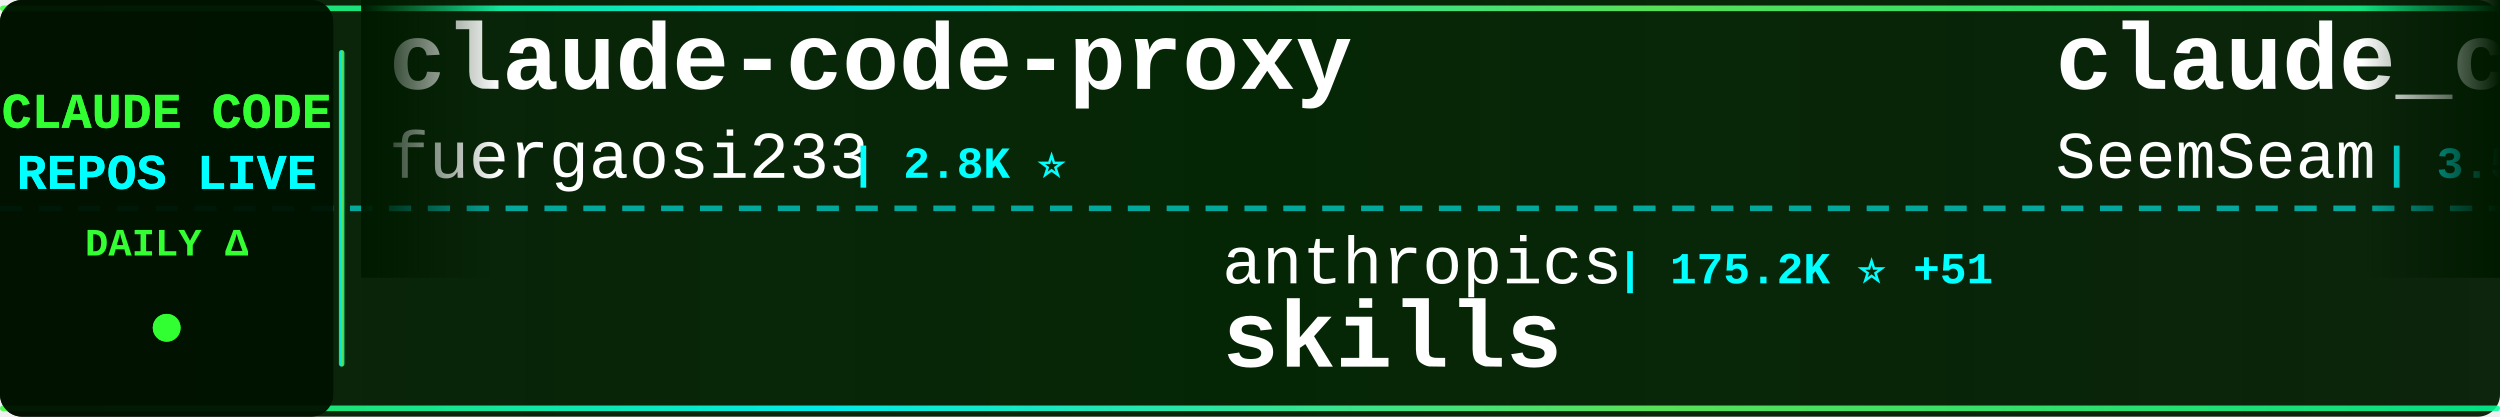
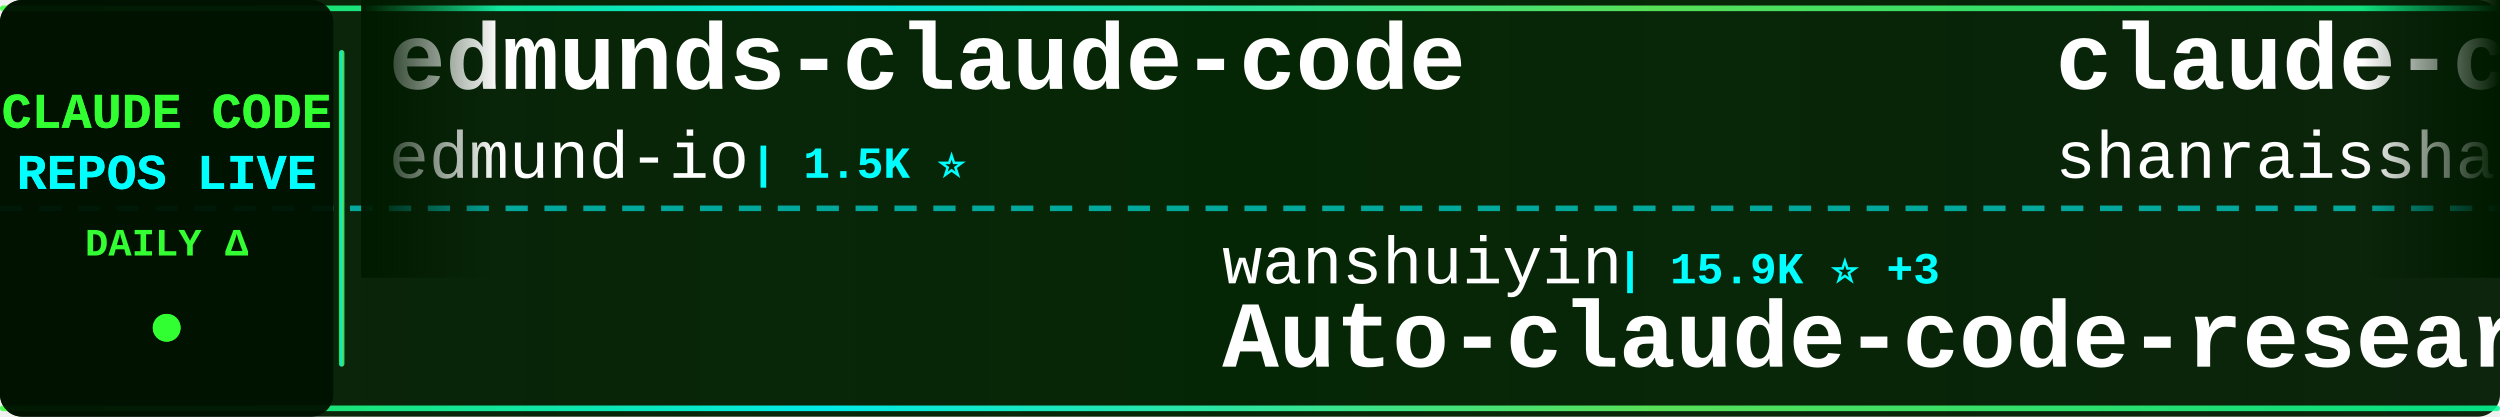
<svg xmlns="http://www.w3.org/2000/svg" width="900" height="150">
  <defs>
    <linearGradient id="tickerBg" x1="0%" y1="0%" x2="100%" y2="0%">
      <stop offset="0%" style="stop-color:#001a00;stop-opacity:0.95" />
      <stop offset="50%" style="stop-color:#002200;stop-opacity:0.98" />
      <stop offset="100%" style="stop-color:#001a00;stop-opacity:0.95" />
    </linearGradient>
    <linearGradient id="borderGrad" x1="0%" y1="0%" x2="100%" y2="0%">
      <stop offset="0%" style="stop-color:#33ff33;stop-opacity:0.85">
        <animate attributeName="stop-opacity" values="0.85;1;0.85" dur="2s" repeatCount="indefinite" />
      </stop>
      <stop offset="33%" style="stop-color:#00ffff;stop-opacity:0.9">
        <animate attributeName="stop-opacity" values="0.9;1;0.9" dur="2.2s" repeatCount="indefinite" />
      </stop>
      <stop offset="66%" style="stop-color:#66ff66;stop-opacity:0.85">
        <animate attributeName="stop-opacity" values="0.85;1;0.85" dur="1.8s" repeatCount="indefinite" />
      </stop>
      <stop offset="100%" style="stop-color:#00ff99;stop-opacity:0.85">
        <animate attributeName="stop-opacity" values="0.85;1;0.85" dur="2s" repeatCount="indefinite" />
      </stop>
    </linearGradient>
    <filter id="textGlow">
      <feGaussianBlur stdDeviation="0.1" result="coloredBlur" />
      <feMerge>
        <feMergeNode in="coloredBlur" />
        <feMergeNode in="SourceGraphic" />
      </feMerge>
    </filter>
    <filter id="metricGlow">
      <feGaussianBlur stdDeviation="0.2" result="coloredBlur" />
      <feMerge>
        <feMergeNode in="coloredBlur" />
        <feMergeNode in="SourceGraphic" />
      </feMerge>
    </filter>
    <linearGradient id="leftFade" x1="0%" y1="0%" x2="100%" y2="0%">
      <stop offset="0%" style="stop-color:#001a00;stop-opacity:1" />
      <stop offset="100%" style="stop-color:#001a00;stop-opacity:0" />
    </linearGradient>
    <linearGradient id="rightFade" x1="0%" y1="0%" x2="100%" y2="0%">
      <stop offset="0%" style="stop-color:#001a00;stop-opacity:0" />
      <stop offset="100%" style="stop-color:#001a00;stop-opacity:1" />
    </linearGradient>
  </defs>
  <rect width="900" height="150" fill="url(#tickerBg)" rx="8" />
  <rect x="0" y="2" width="900" height="2" fill="url(#borderGrad)" rx="1" />
  <rect x="0" y="146" width="900" height="2" fill="url(#borderGrad)" rx="1" />
  <line x1="0" y1="75" x2="900" y2="75" stroke="#00ffff" stroke-width="2" stroke-dasharray="8 6" opacity="0.6" />
  <rect x="0" y="0" width="120" height="150" fill="#001100" opacity="0.95" rx="8" />
  <text x="60" y="46" font-family="'Courier New', monospace" font-size="18" font-weight="bold" fill="#33ff33" text-anchor="middle" filter="url(#textGlow)">
    CLAUDE CODE
  </text>
  <text x="60" y="68" font-family="'Courier New', monospace" font-size="18" font-weight="bold" fill="#00ffff" text-anchor="middle" filter="url(#textGlow)">
    REPOS LIVE
  </text>
  <text x="60" y="92" font-family="'Courier New', monospace" font-size="14" font-weight="bold" fill="#33ff33" text-anchor="middle">
    DAILY Δ
  </text>
  <circle cx="60" cy="118" r="5" fill="#33ff33" filter="url(#metricGlow)">
    <animate attributeName="r" values="4;6;4" dur="1.5s" repeatCount="indefinite" />
    <animate attributeName="opacity" values="0.6;1;0.6" dur="1.5s" repeatCount="indefinite" />
  </circle>
  <rect x="122" y="18" width="2" height="114" fill="url(#borderGrad)" rx="1" />
  <clipPath id="tickerClip">
    <rect x="130" y="0" width="770" height="150" />
  </clipPath>
  <g clip-path="url(#tickerClip)">
    <g id="tickerItems">
      <animateTransform attributeName="transform" attributeType="XML" type="translate" from="0 0" to="-3000 0" dur="54s" repeatCount="indefinite" />
      <g transform="translate(0, 0)">
-         <text x="140" y="32" font-family="'Courier New', monospace" font-size="34" font-weight="bold" fill="#ffffff">claude-code-proxy</text>
-         <text x="140" y="64" font-family="'Courier New', monospace" font-size="24" font-weight="normal" fill="#ffffff" opacity="1.0">fuergaosi233</text>
-         <text x="306" y="64" font-family="'Courier New', monospace" font-size="16" font-weight="bold" fill="#00ffff"> | 2.8K ⭐</text>
+         <text x="140" y="32" font-family="'Courier New', monospace" font-size="34" font-weight="bold" fill="#ffffff">edmunds-claude-code</text>
+         <text x="140" y="64" font-family="'Courier New', monospace" font-size="24" font-weight="normal" fill="#ffffff" opacity="1.0">edmund-io</text>
+         <text x="270" y="64" font-family="'Courier New', monospace" font-size="16" font-weight="bold" fill="#00ffff"> | 1.5K ⭐</text>
      </g>
      <g transform="translate(300, 0)">
-         <text x="140" y="102" font-family="'Courier New', monospace" font-size="24" font-weight="normal" fill="#ffffff" opacity="1.0">anthropics</text>
-         <text x="282" y="102" font-family="'Courier New', monospace" font-size="16" font-weight="bold" fill="#00ffff"> | 175.2K ⭐ +51</text>
-         <text x="140" y="132" font-family="'Courier New', monospace" font-size="34" font-weight="bold" fill="#ffffff">skills</text>
+         <text x="140" y="102" font-family="'Courier New', monospace" font-size="24" font-weight="normal" fill="#ffffff" opacity="1.0">wanshuiyin</text>
+         <text x="282" y="102" font-family="'Courier New', monospace" font-size="16" font-weight="bold" fill="#00ffff"> | 15.9K ⭐ +3</text>
+         <text x="140" y="132" font-family="'Courier New', monospace" font-size="34" font-weight="bold" fill="#ffffff">Auto-claude-code-researc...</text>
      </g>
      <g transform="translate(600, 0)">
-         <text x="140" y="32" font-family="'Courier New', monospace" font-size="34" font-weight="bold" fill="#ffffff">claude_codex_bridge</text>
-         <text x="140" y="64" font-family="'Courier New', monospace" font-size="24" font-weight="normal" fill="#ffffff" opacity="1.0">SeemSeam</text>
-         <text x="258" y="64" font-family="'Courier New', monospace" font-size="16" font-weight="bold" fill="#00ffff"> | 3.5K ⭐ +2</text>
+         <text x="140" y="32" font-family="'Courier New', monospace" font-size="34" font-weight="bold" fill="#ffffff">claude-code-best-practic...</text>
+         <text x="140" y="64" font-family="'Courier New', monospace" font-size="24" font-weight="normal" fill="#ffffff" opacity="1.0">shanraisshan</text>
+         <text x="306" y="64" font-family="'Courier New', monospace" font-size="16" font-weight="bold" fill="#00ffff"> | 65.8K ⭐ +6</text>
      </g>
      <g transform="translate(900, 0)">
-         <text x="140" y="102" font-family="'Courier New', monospace" font-size="24" font-weight="normal" fill="#ffffff" opacity="1.0">edmund-io</text>
-         <text x="270" y="102" font-family="'Courier New', monospace" font-size="16" font-weight="bold" fill="#00ffff"> | 1.5K ⭐</text>
-         <text x="140" y="132" font-family="'Courier New', monospace" font-size="34" font-weight="bold" fill="#ffffff">edmunds-claude-code</text>
+         <text x="140" y="102" font-family="'Courier New', monospace" font-size="24" font-weight="normal" fill="#ffffff" opacity="1.0">anthropics</text>
+         <text x="282" y="102" font-family="'Courier New', monospace" font-size="16" font-weight="bold" fill="#00ffff"> | 6.2K ⭐</text>
+         <text x="140" y="132" font-family="'Courier New', monospace" font-size="34" font-weight="bold" fill="#ffffff">claude-code-security-rev...</text>
      </g>
      <g transform="translate(1200, 0)">
-         <text x="140" y="32" font-family="'Courier New', monospace" font-size="34" font-weight="bold" fill="#ffffff">how-claude-code-works</text>
-         <text x="140" y="64" font-family="'Courier New', monospace" font-size="24" font-weight="normal" fill="#ffffff" opacity="1.0">Windy3f3f3f3f</text>
-         <text x="318" y="64" font-family="'Courier New', monospace" font-size="16" font-weight="bold" fill="#00ffff"> | 3.6K ⭐ +3</text>
+         <text x="140" y="32" font-family="'Courier New', monospace" font-size="34" font-weight="bold" fill="#ffffff">claude-code-system-promp...</text>
+         <text x="140" y="64" font-family="'Courier New', monospace" font-size="24" font-weight="normal" fill="#ffffff" opacity="1.0">Piebald-AI</text>
+         <text x="282" y="64" font-family="'Courier New', monospace" font-size="16" font-weight="bold" fill="#00ffff"> | 12.6K ⭐ +4</text>
      </g>
      <g transform="translate(1500, 0)">
-         <text x="140" y="102" font-family="'Courier New', monospace" font-size="24" font-weight="normal" fill="#ffffff" opacity="1.0">Alishahryar1</text>
-         <text x="306" y="102" font-family="'Courier New', monospace" font-size="16" font-weight="bold" fill="#00ffff"> | 54.0K ⭐ +75</text>
-         <text x="140" y="132" font-family="'Courier New', monospace" font-size="34" font-weight="bold" fill="#ffffff">free-claude-code</text>
+         <text x="140" y="102" font-family="'Courier New', monospace" font-size="24" font-weight="normal" fill="#ffffff" opacity="1.0">huangserva</text>
+         <text x="282" y="102" font-family="'Courier New', monospace" font-size="16" font-weight="bold" fill="#00ffff"> | 627 ⭐</text>
+         <text x="140" y="132" font-family="'Courier New', monospace" font-size="34" font-weight="bold" fill="#ffffff">claude-code-cli</text>
      </g>
      <g transform="translate(1800, 0)">
-         <text x="140" y="32" font-family="'Courier New', monospace" font-size="34" font-weight="bold" fill="#ffffff">claude-code-hub</text>
-         <text x="140" y="64" font-family="'Courier New', monospace" font-size="24" font-weight="normal" fill="#ffffff" opacity="1.0">ding113</text>
-         <text x="246" y="64" font-family="'Courier New', monospace" font-size="16" font-weight="bold" fill="#00ffff"> | 3.4K ⭐</text>
+         <text x="140" y="32" font-family="'Courier New', monospace" font-size="34" font-weight="bold" fill="#ffffff">claude-code-source</text>
+         <text x="140" y="64" font-family="'Courier New', monospace" font-size="24" font-weight="normal" fill="#ffffff" opacity="1.0">hangsman</text>
+         <text x="258" y="64" font-family="'Courier New', monospace" font-size="16" font-weight="bold" fill="#00ffff"> | 794 ⭐</text>
      </g>
      <g transform="translate(2100, 0)">
-         <text x="140" y="102" font-family="'Courier New', monospace" font-size="24" font-weight="normal" fill="#ffffff" opacity="1.0">shareAI-lab</text>
-         <text x="294" y="102" font-family="'Courier New', monospace" font-size="16" font-weight="bold" fill="#00ffff"> | 76.3K ⭐ +21</text>
-         <text x="140" y="132" font-family="'Courier New', monospace" font-size="34" font-weight="bold" fill="#ffffff">learn-claude-code</text>
+         <text x="140" y="102" font-family="'Courier New', monospace" font-size="24" font-weight="normal" fill="#ffffff" opacity="1.0">ding113</text>
+         <text x="246" y="102" font-family="'Courier New', monospace" font-size="16" font-weight="bold" fill="#00ffff"> | 3.4K ⭐</text>
+         <text x="140" y="132" font-family="'Courier New', monospace" font-size="34" font-weight="bold" fill="#ffffff">claude-code-hub</text>
      </g>
      <g transform="translate(2400, 0)">
-         <text x="140" y="32" font-family="'Courier New', monospace" font-size="34" font-weight="bold" fill="#ffffff">Claude-Code</text>
-         <text x="140" y="64" font-family="'Courier New', monospace" font-size="24" font-weight="normal" fill="#ffffff" opacity="1.0">pengchengneo</text>
-         <text x="306" y="64" font-family="'Courier New', monospace" font-size="16" font-weight="bold" fill="#00ffff"> | 1.8K ⭐</text>
+         <text x="140" y="32" font-family="'Courier New', monospace" font-size="34" font-weight="bold" fill="#ffffff">awesome-claude-code-suba...</text>
+         <text x="140" y="64" font-family="'Courier New', monospace" font-size="24" font-weight="normal" fill="#ffffff" opacity="1.0">VoltAgent</text>
+         <text x="270" y="64" font-family="'Courier New', monospace" font-size="16" font-weight="bold" fill="#00ffff"> | 24.9K ⭐ +7</text>
      </g>
      <g transform="translate(2700, 0)">
-         <text x="140" y="102" font-family="'Courier New', monospace" font-size="24" font-weight="normal" fill="#ffffff" opacity="1.0">FlorianBruniaux</text>
-         <text x="342" y="102" font-family="'Courier New', monospace" font-size="16" font-weight="bold" fill="#00ffff"> | 5.9K ⭐ +3</text>
-         <text x="140" y="132" font-family="'Courier New', monospace" font-size="34" font-weight="bold" fill="#ffffff">claude-code-ultimate-gui...</text>
+         <text x="140" y="102" font-family="'Courier New', monospace" font-size="24" font-weight="normal" fill="#ffffff" opacity="1.0">rohitg00</text>
+         <text x="258" y="102" font-family="'Courier New', monospace" font-size="16" font-weight="bold" fill="#00ffff"> | 2.6K ⭐ +1</text>
+         <text x="140" y="132" font-family="'Courier New', monospace" font-size="34" font-weight="bold" fill="#ffffff">awesome-claude-code-tool...</text>
      </g>
      <g transform="translate(3000, 0)">
-         <text x="140" y="32" font-family="'Courier New', monospace" font-size="34" font-weight="bold" fill="#ffffff">claude-code-proxy</text>
-         <text x="140" y="64" font-family="'Courier New', monospace" font-size="24" font-weight="normal" fill="#ffffff" opacity="1.0">fuergaosi233</text>
-         <text x="306" y="64" font-family="'Courier New', monospace" font-size="16" font-weight="bold" fill="#00ffff"> | 2.8K ⭐</text>
+         <text x="140" y="32" font-family="'Courier New', monospace" font-size="34" font-weight="bold" fill="#ffffff">edmunds-claude-code</text>
+         <text x="140" y="64" font-family="'Courier New', monospace" font-size="24" font-weight="normal" fill="#ffffff" opacity="1.0">edmund-io</text>
+         <text x="270" y="64" font-family="'Courier New', monospace" font-size="16" font-weight="bold" fill="#00ffff"> | 1.5K ⭐</text>
      </g>
      <g transform="translate(3300, 0)">
-         <text x="140" y="102" font-family="'Courier New', monospace" font-size="24" font-weight="normal" fill="#ffffff" opacity="1.0">anthropics</text>
-         <text x="282" y="102" font-family="'Courier New', monospace" font-size="16" font-weight="bold" fill="#00ffff"> | 175.2K ⭐ +51</text>
-         <text x="140" y="132" font-family="'Courier New', monospace" font-size="34" font-weight="bold" fill="#ffffff">skills</text>
+         <text x="140" y="102" font-family="'Courier New', monospace" font-size="24" font-weight="normal" fill="#ffffff" opacity="1.0">wanshuiyin</text>
+         <text x="282" y="102" font-family="'Courier New', monospace" font-size="16" font-weight="bold" fill="#00ffff"> | 15.9K ⭐ +3</text>
+         <text x="140" y="132" font-family="'Courier New', monospace" font-size="34" font-weight="bold" fill="#ffffff">Auto-claude-code-researc...</text>
      </g>
      <g transform="translate(3600, 0)">
-         <text x="140" y="32" font-family="'Courier New', monospace" font-size="34" font-weight="bold" fill="#ffffff">claude_codex_bridge</text>
-         <text x="140" y="64" font-family="'Courier New', monospace" font-size="24" font-weight="normal" fill="#ffffff" opacity="1.0">SeemSeam</text>
-         <text x="258" y="64" font-family="'Courier New', monospace" font-size="16" font-weight="bold" fill="#00ffff"> | 3.5K ⭐ +2</text>
+         <text x="140" y="32" font-family="'Courier New', monospace" font-size="34" font-weight="bold" fill="#ffffff">claude-code-best-practic...</text>
+         <text x="140" y="64" font-family="'Courier New', monospace" font-size="24" font-weight="normal" fill="#ffffff" opacity="1.0">shanraisshan</text>
+         <text x="306" y="64" font-family="'Courier New', monospace" font-size="16" font-weight="bold" fill="#00ffff"> | 65.8K ⭐ +6</text>
      </g>
      <g transform="translate(3900, 0)">
-         <text x="140" y="102" font-family="'Courier New', monospace" font-size="24" font-weight="normal" fill="#ffffff" opacity="1.0">edmund-io</text>
-         <text x="270" y="102" font-family="'Courier New', monospace" font-size="16" font-weight="bold" fill="#00ffff"> | 1.5K ⭐</text>
-         <text x="140" y="132" font-family="'Courier New', monospace" font-size="34" font-weight="bold" fill="#ffffff">edmunds-claude-code</text>
+         <text x="140" y="102" font-family="'Courier New', monospace" font-size="24" font-weight="normal" fill="#ffffff" opacity="1.0">anthropics</text>
+         <text x="282" y="102" font-family="'Courier New', monospace" font-size="16" font-weight="bold" fill="#00ffff"> | 6.2K ⭐</text>
+         <text x="140" y="132" font-family="'Courier New', monospace" font-size="34" font-weight="bold" fill="#ffffff">claude-code-security-rev...</text>
      </g>
    </g>
  </g>
  <rect x="130" y="0" width="50" height="100" fill="url(#leftFade)" />
  <rect x="850" y="0" width="50" height="100" fill="url(#rightFade)" />
</svg>
